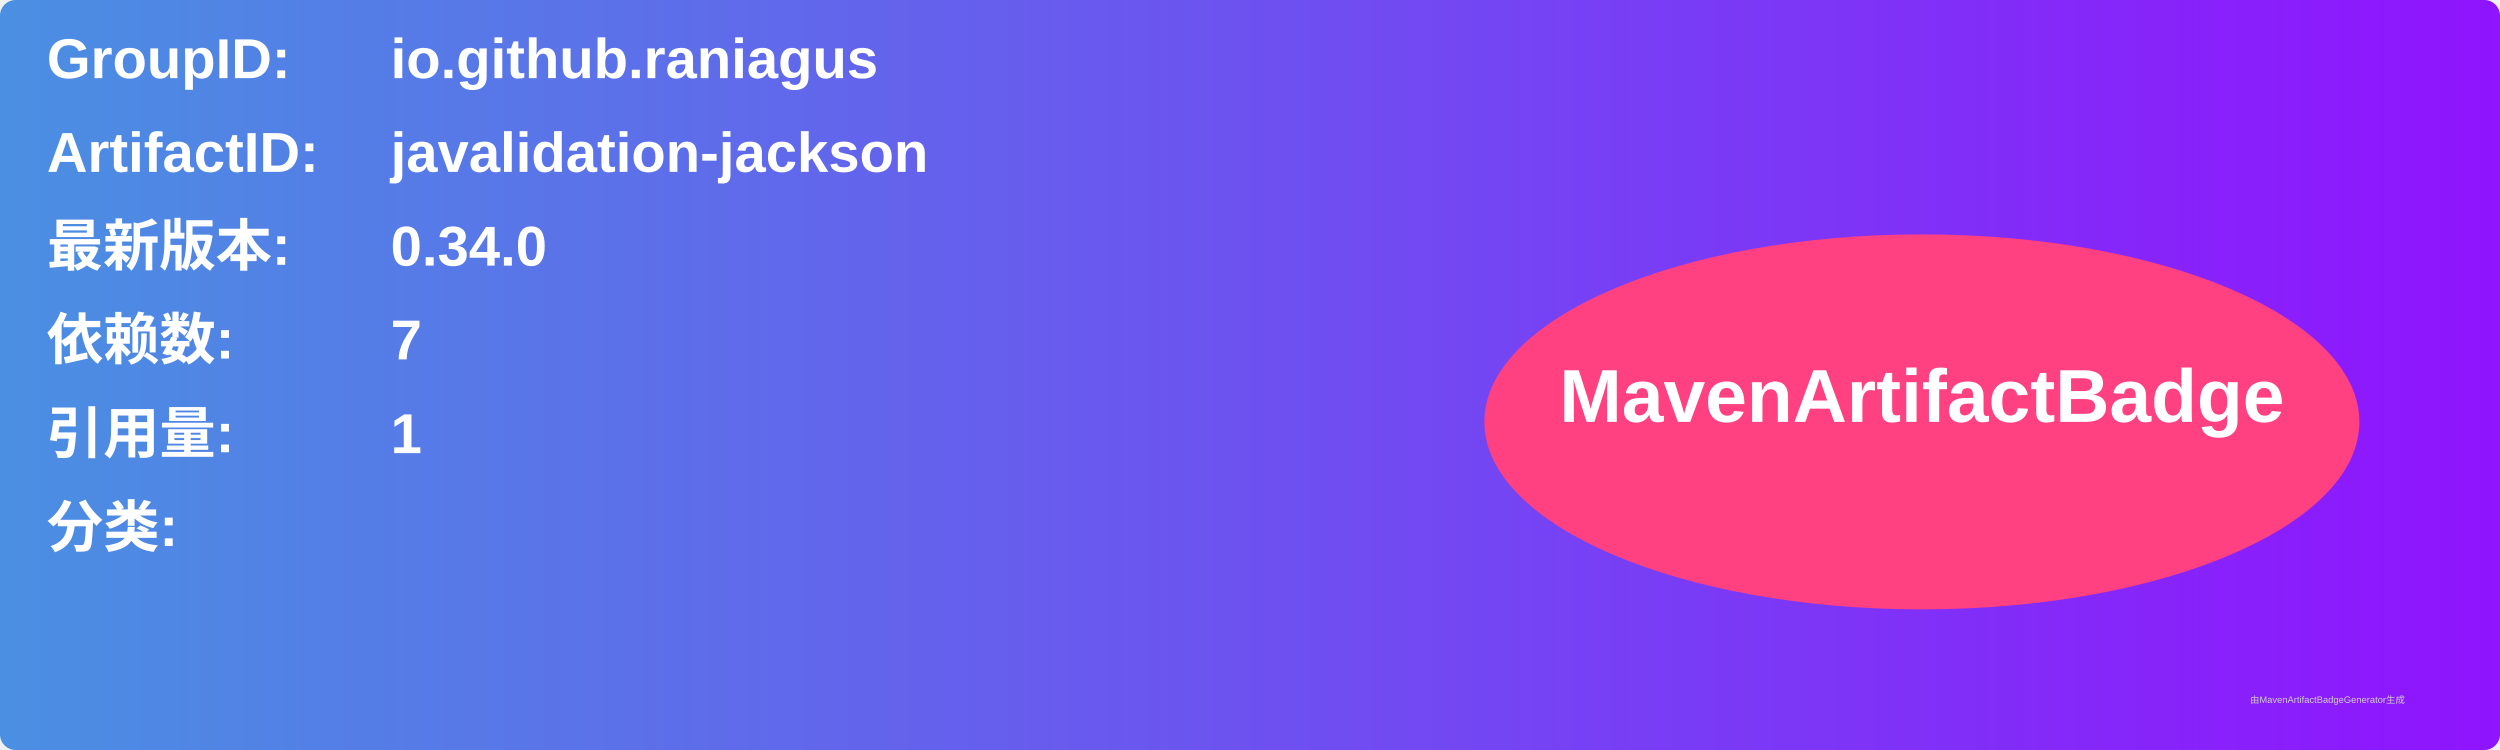
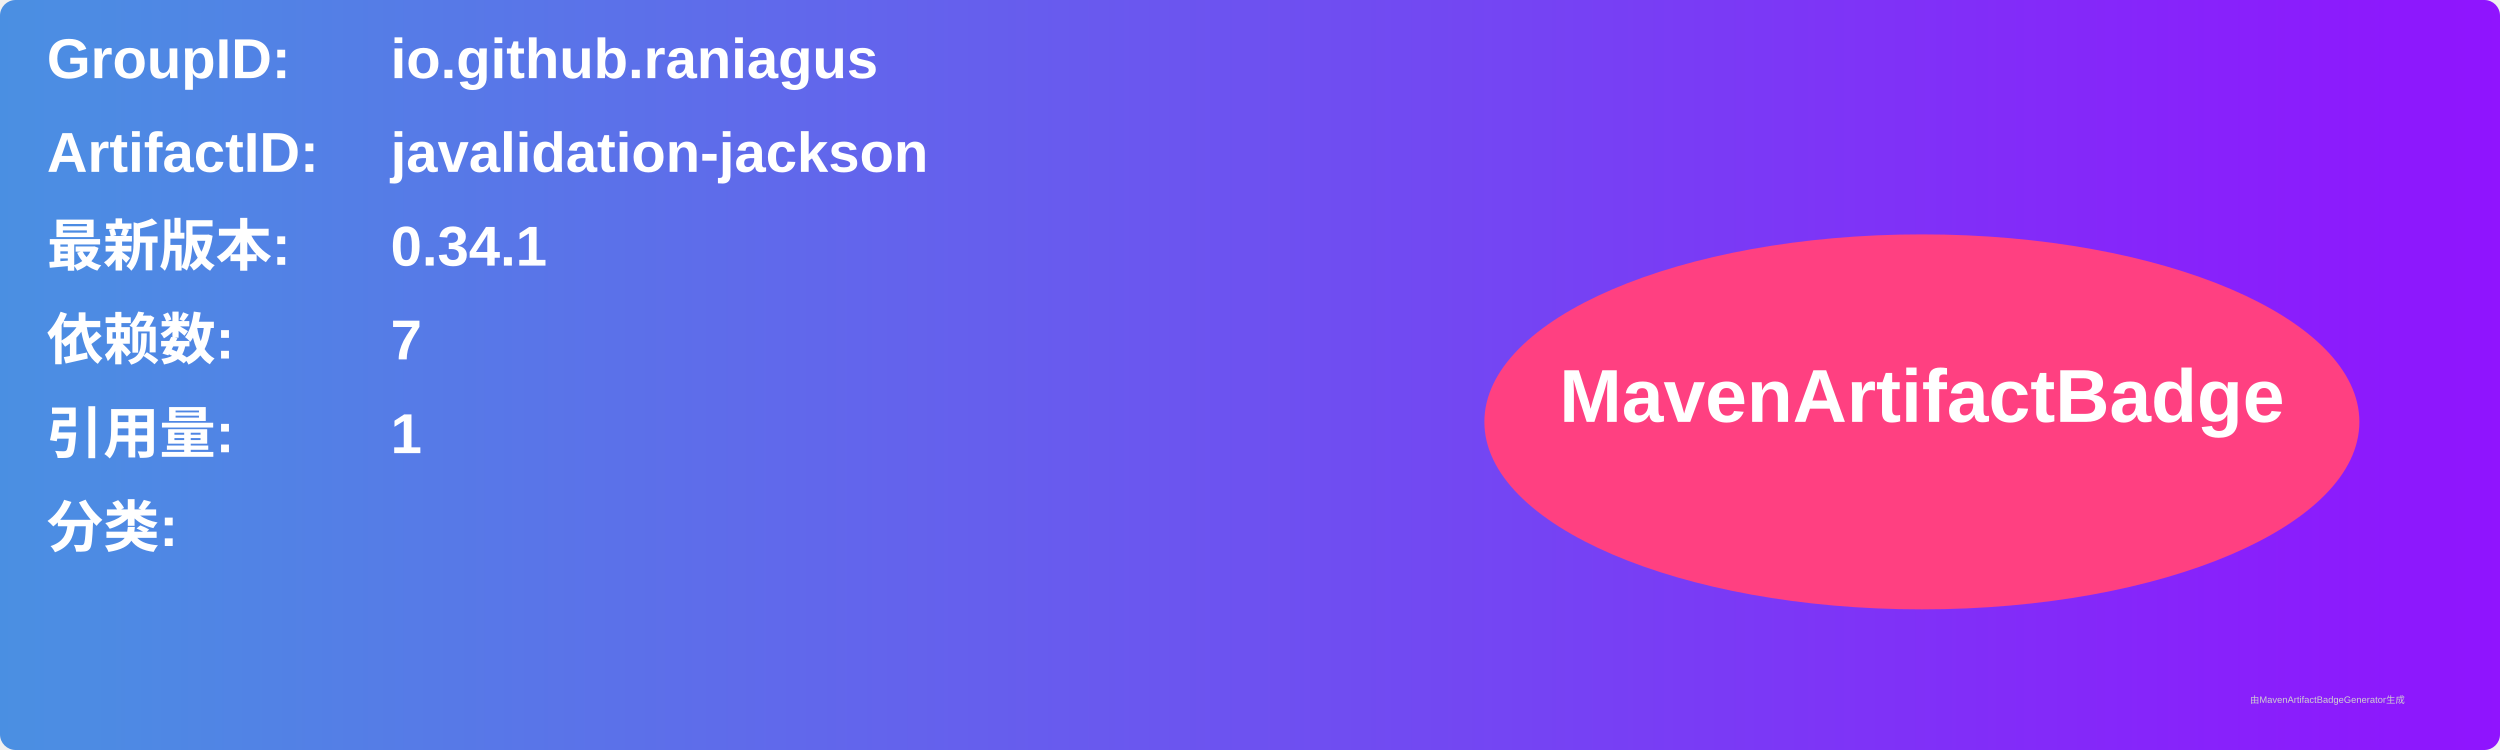
<svg xmlns="http://www.w3.org/2000/svg" width="800" height="240" viewBox="0 0 800 240">
  <linearGradient id="grad" x1="0%" y1="0%" x2="100%" y2="0%">
    <stop offset="0%" stop-color="#4a90e2" />
    <stop offset="100%" stop-color="#9013fe" />
  </linearGradient>
  <rect width="100%" height="100%" rx="5" ry="5" fill="url(#grad)" />
  <g transform="translate(15, 15)">
    <text x="0" y="10" font-family="Arial" font-size="18" fill="white" font-weight="bold" width="260">GroupID:</text>
    <text x="110" y="10" font-family="Arial" font-size="18" fill="white" font-weight="bold" width="460">io.github.raniagus</text>
    <text x="0" y="40" font-family="Arial" font-size="18" fill="white" font-weight="bold" width="260">ArtifactID:</text>
    <text x="110" y="40" font-family="Arial" font-size="18" fill="white" font-weight="bold" width="460">javalidation-jackson</text>
    <text x="0" y="70" font-family="Arial" font-size="18" fill="white" font-weight="bold">最新版本:</text>
    <text x="110" y="70" font-family="Arial" font-size="18" fill="white" font-weight="bold">
-       <tspan font-weight="bold">0.34.0</tspan>
+       <tspan font-weight="bold">0.34.1</tspan>
    </text>
    <text x="0" y="100" font-family="Arial" font-size="18" fill="white" font-weight="bold">依赖数: </text>
    <text x="110" y="100" font-family="Arial" font-size="18" fill="white">
      <tspan font-weight="bold">7</tspan>
    </text>
    <text x="0" y="130" font-family="Arial" font-size="18" fill="white" font-weight="bold">引用量: </text>
    <text x="110" y="130" font-family="Arial" font-size="18" fill="white">
      <tspan font-weight="bold">1</tspan>
    </text>
    <text x="0" y="160" font-family="Arial" font-size="18" fill="white" font-weight="bold">分类:</text>
    <text x="10" y="190" font-family="Arial" font-size="10" fill="white">
      <tspan font-weight="bold" />
    </text>
    <ellipse cx="600" cy="120" rx="140" ry="60" fill="#ff4081" />
    <text x="600" y="120" text-anchor="middle" font-family="Arial" font-size="24" fill="white" font-weight="bold">MavenArtifactBadge</text>
  </g>
  <text x="720" y="225" font-family="Arial" font-size="3" fill="#d0d0d0">由MavenArtifactBadgeGenerator生成</text>
</svg>
